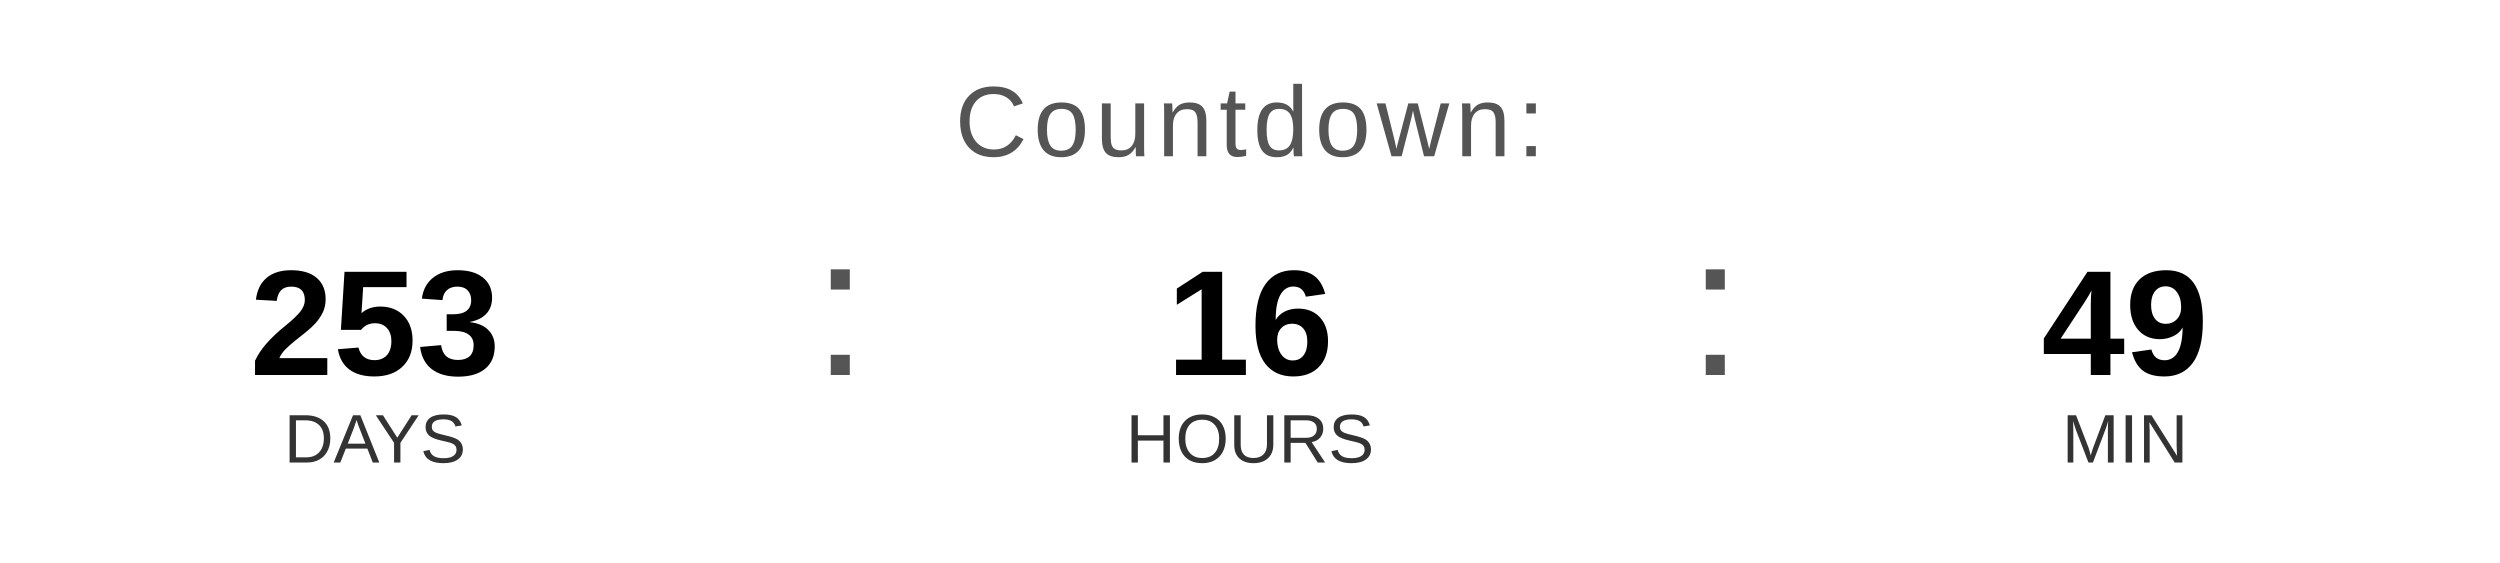
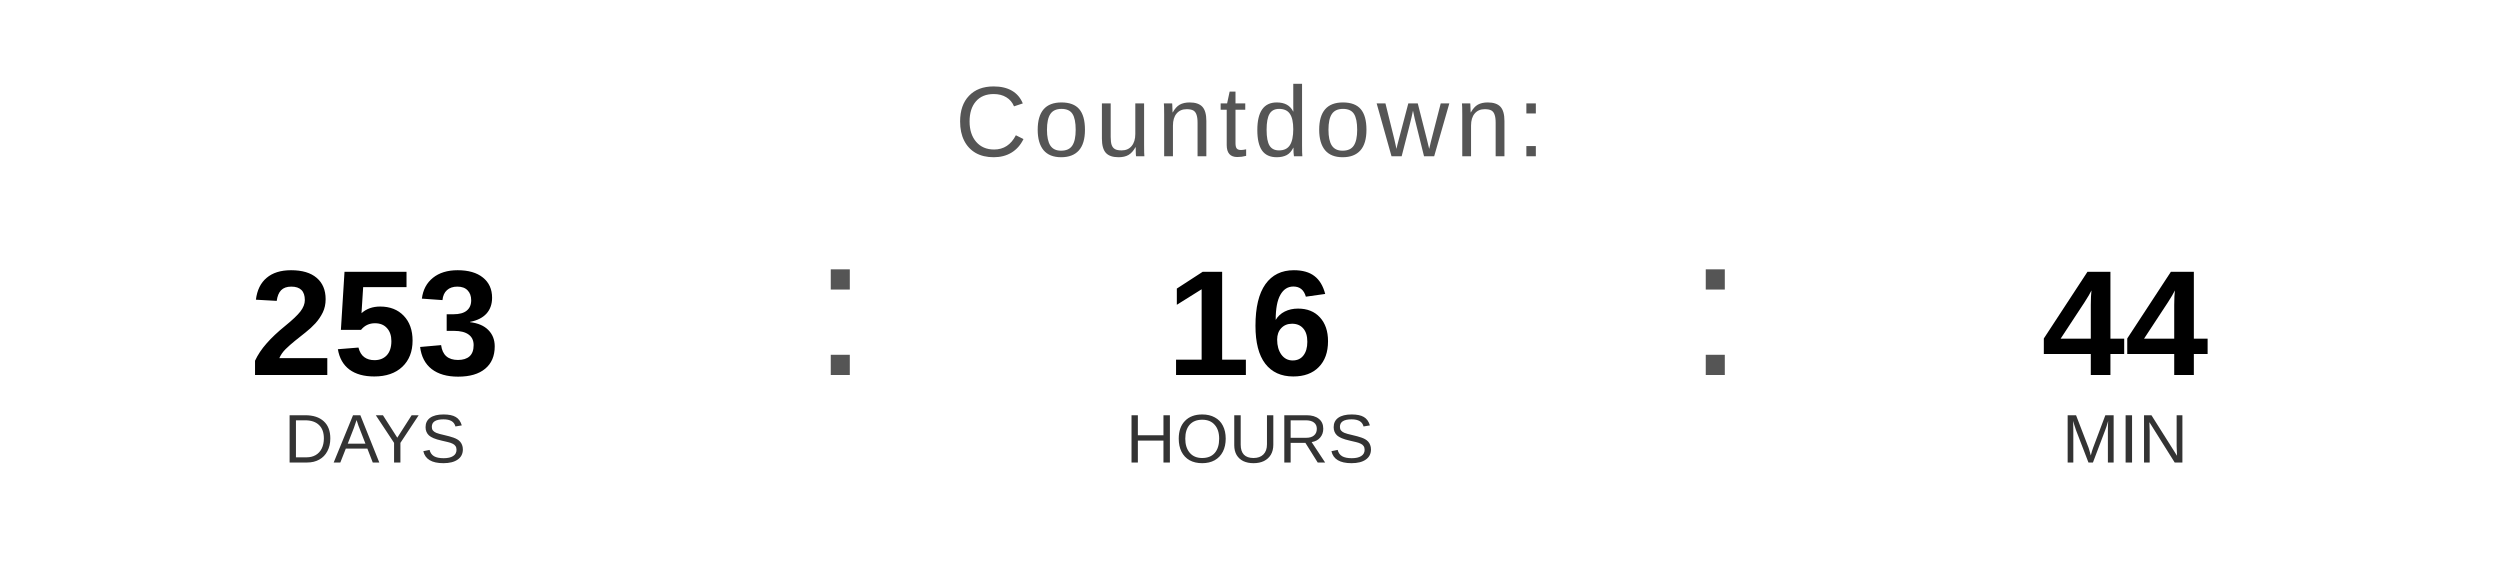
<svg xmlns="http://www.w3.org/2000/svg" width="400" height="90" viewBox="0 0 400 90">
  <text x="200" y="25" font-family="Arial, Helvetica, sans-serif" font-size="16" fill="#555555" text-anchor="middle" letter-spacing="1">
    Countdown:
  </text>
  <text x="60" y="60" font-family="Arial, Helvetica, sans-serif" font-size="24" font-weight="bold" fill="#000000" text-anchor="middle">253</text>
  <text x="60" y="74" font-family="Arial, Helvetica, sans-serif" font-size="11" fill="#333333" text-anchor="middle">DAYS</text>
  <text x="130" y="60" font-family="Arial, sans-serif" font-size="32" fill="#555555">:</text>
  <text x="200" y="60" font-family="Arial, Helvetica, sans-serif" font-size="24" font-weight="bold" fill="#000000" text-anchor="middle">16</text>
  <text x="200" y="74" font-family="Arial, Helvetica, sans-serif" font-size="11" fill="#333333" text-anchor="middle">HOURS</text>
  <text x="270" y="60" font-family="Arial, sans-serif" font-size="32" fill="#555555">:</text>
-   <text x="340" y="60" font-family="Arial, Helvetica, sans-serif" font-size="24" font-weight="bold" fill="#000000" text-anchor="middle">49</text>
+   <text x="340" y="60" font-family="Arial, Helvetica, sans-serif" font-size="24" font-weight="bold" fill="#000000" text-anchor="middle">44</text>
  <text x="340" y="74" font-family="Arial, Helvetica, sans-serif" font-size="11" fill="#333333" text-anchor="middle">MIN</text>
</svg>
